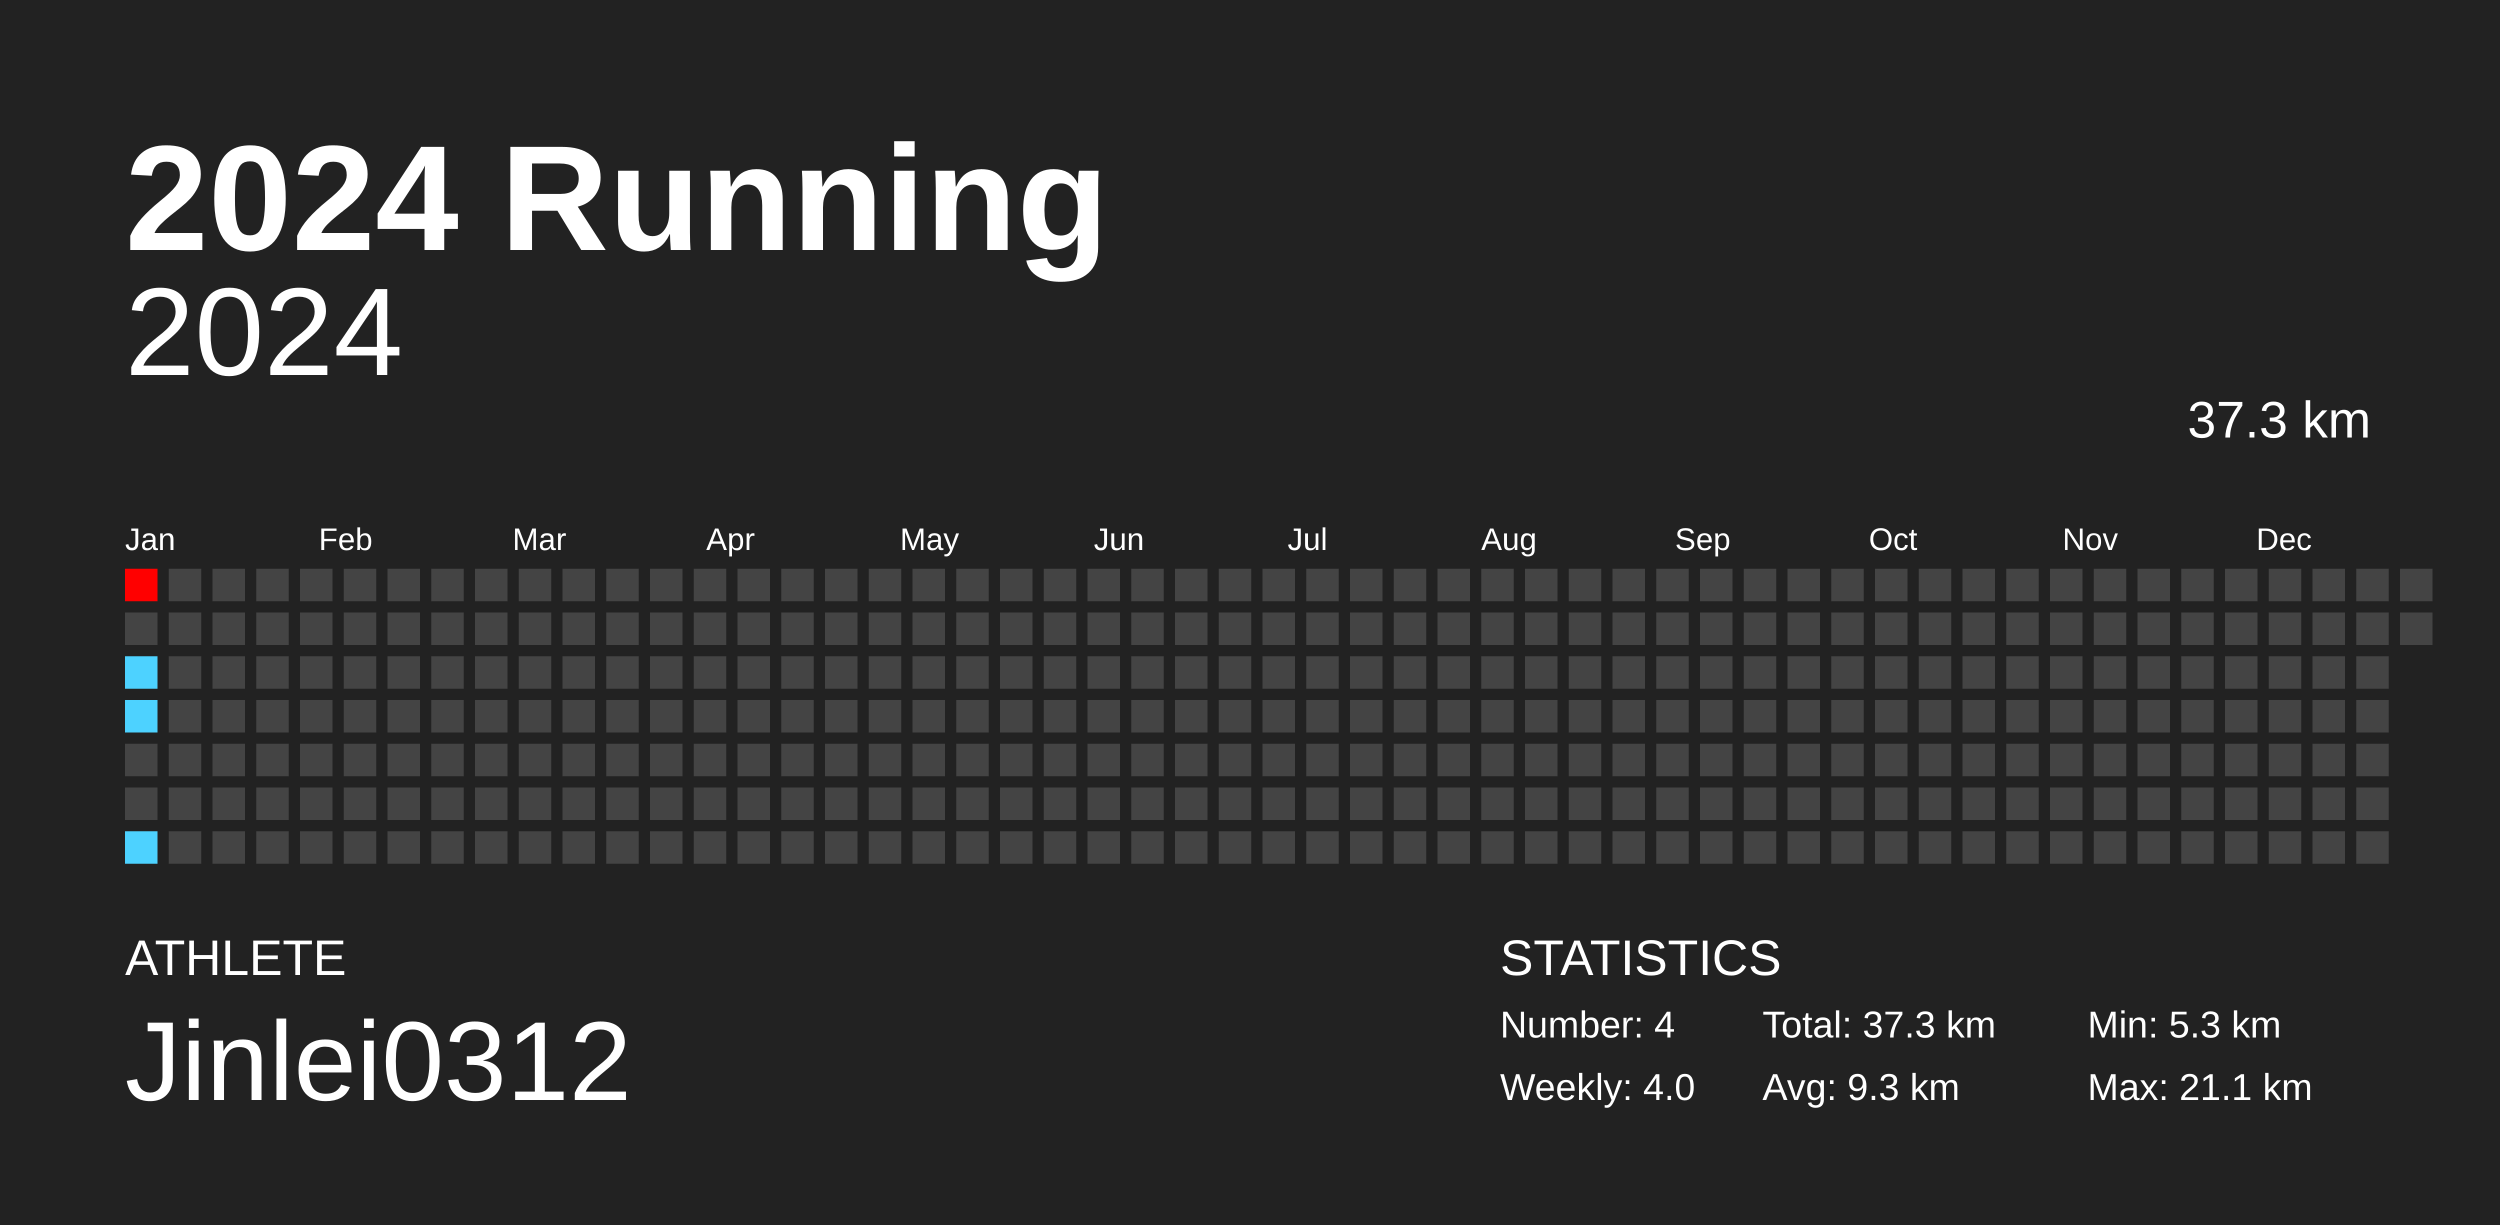
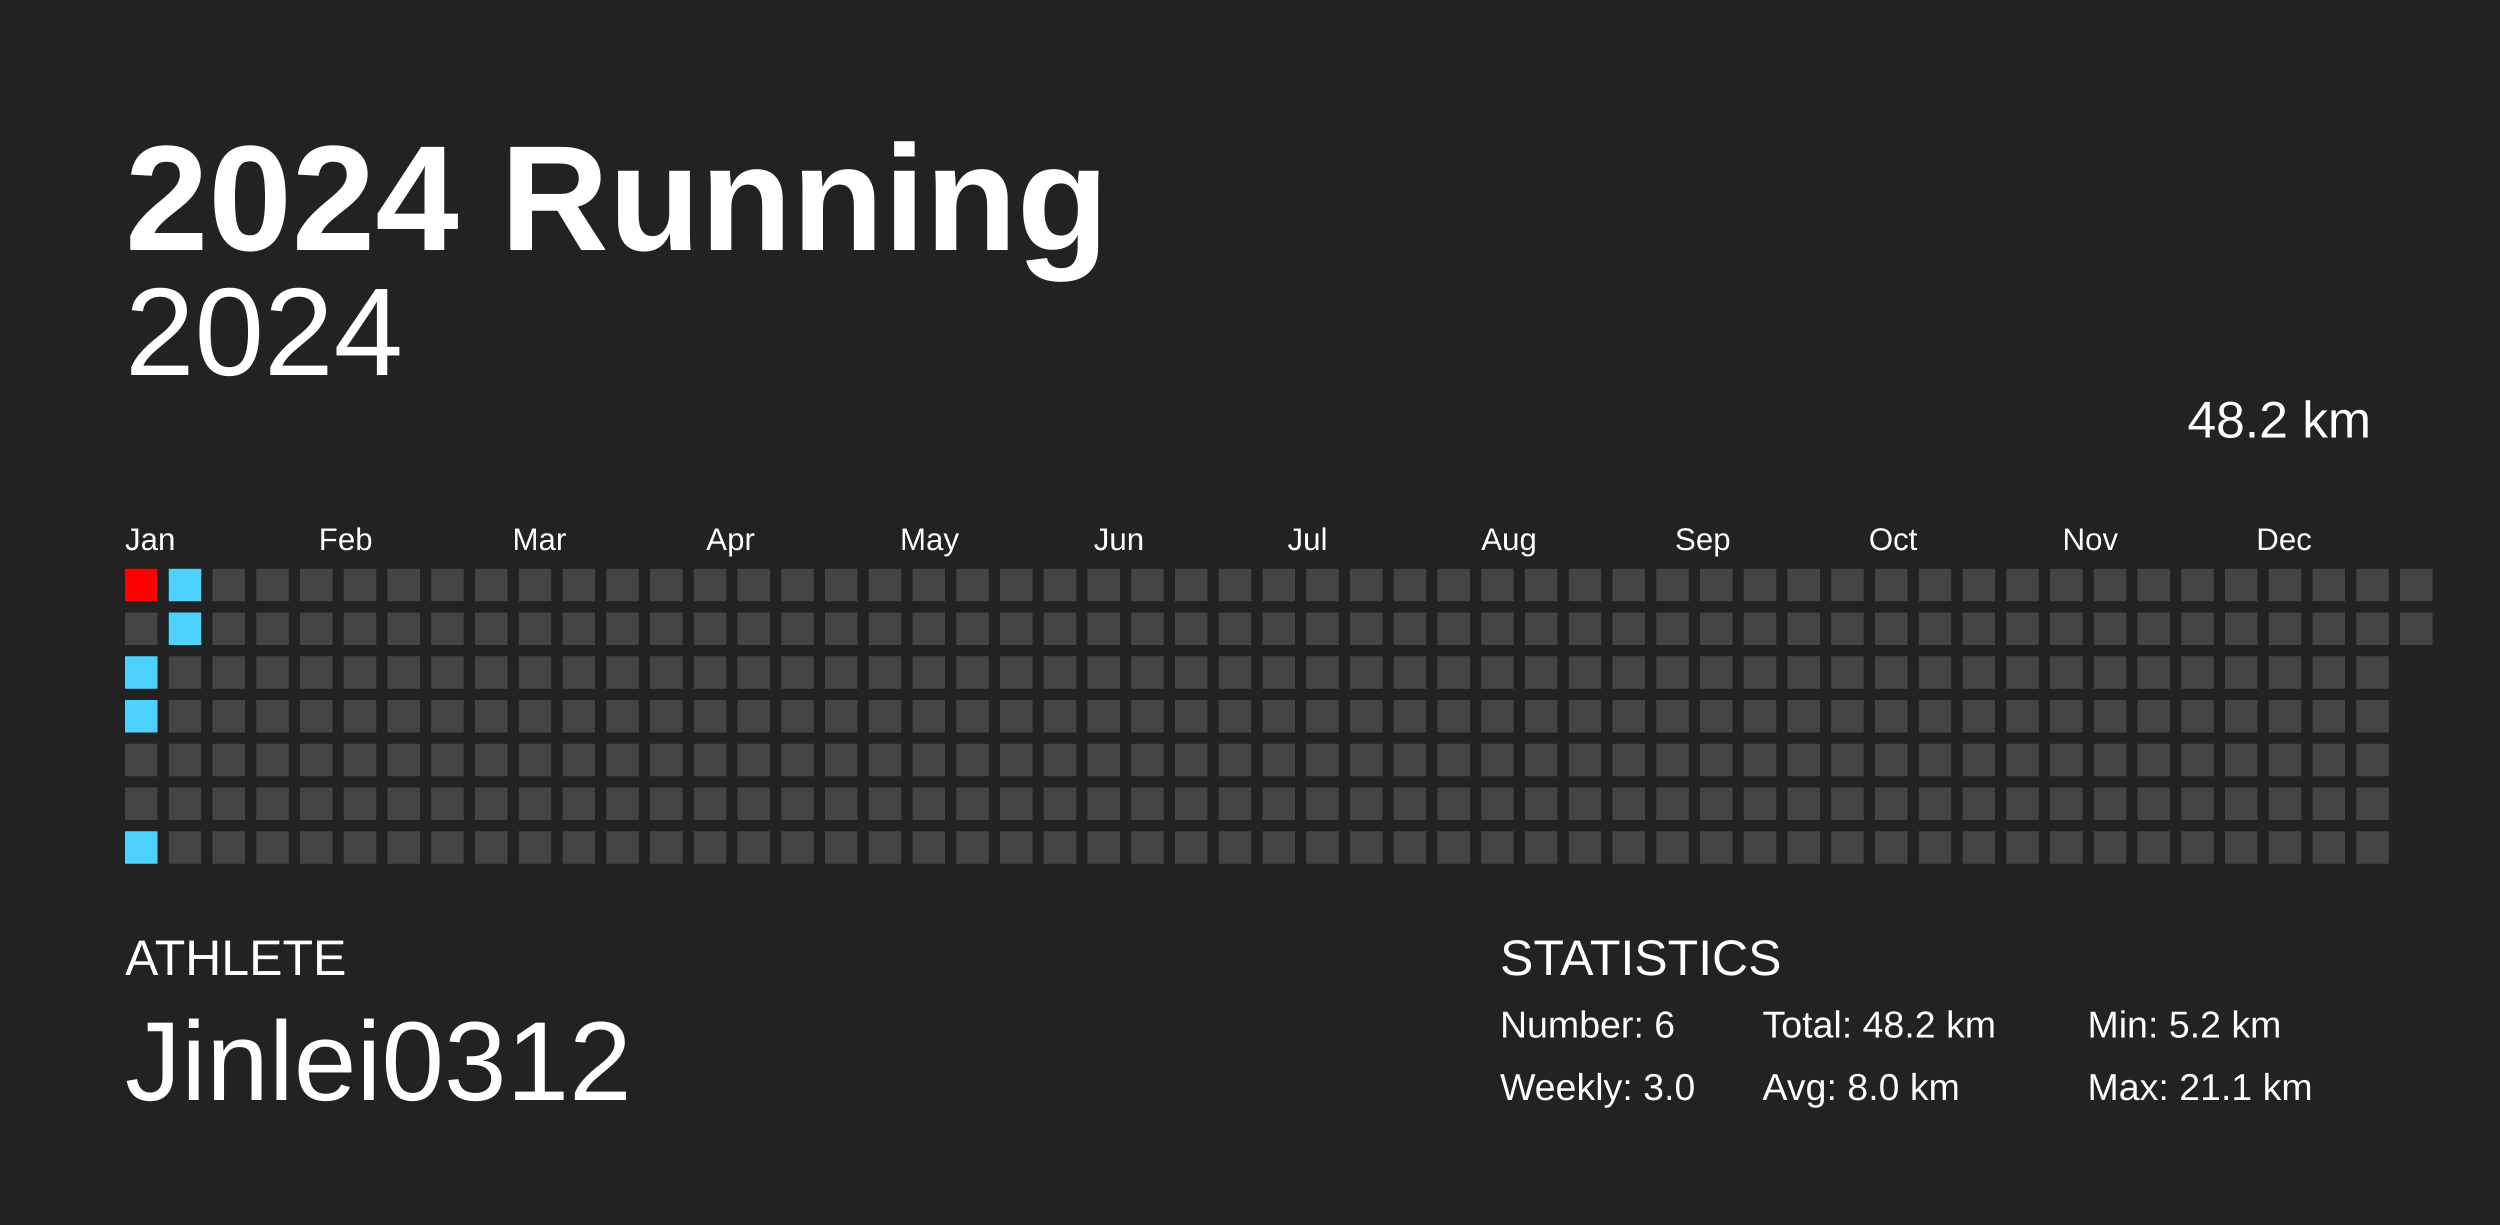
<svg xmlns="http://www.w3.org/2000/svg" baseProfile="full" height="98mm" version="1.1" viewBox="0,0,200,98" width="200mm">
  <defs />
  <rect fill="#222222" height="98" width="200" x="0" y="0" />
  <text fill="#FFFFFF" style="font-size:12px; font-family:Arial; font-weight:bold;" x="10" y="20">2024 Running</text>
  <text fill="#FFFFFF" style="font-size:4px; font-family:Arial" x="10" y="78">ATHLETE</text>
  <text fill="#FFFFFF" style="font-size:9px; font-family:Arial" x="10" y="88">Jinlei0312</text>
  <text fill="#FFFFFF" style="font-size:4px; font-family:Arial" x="120" y="78">STATISTICS</text>
-   <text fill="#FFFFFF" style="font-size:3px; font-family:Arial" x="120" y="83">Number: 4</text>
-   <text fill="#FFFFFF" style="font-size:3px; font-family:Arial" x="120" y="88">Weekly: 4.0</text>
-   <text fill="#FFFFFF" style="font-size:3px; font-family:Arial" x="141" y="83">Total: 37.3 km</text>
-   <text fill="#FFFFFF" style="font-size:3px; font-family:Arial" x="141" y="88">Avg: 9.3 km</text>
-   <text fill="#FFFFFF" style="font-size:3px; font-family:Arial" x="167" y="83">Min: 5.3 km</text>
+   <text fill="#FFFFFF" style="font-size:3px; font-family:Arial" x="120" y="83">Number: 6</text>
+   <text fill="#FFFFFF" style="font-size:3px; font-family:Arial" x="120" y="88">Weekly: 3.0</text>
+   <text fill="#FFFFFF" style="font-size:3px; font-family:Arial" x="141" y="83">Total: 48.2 km</text>
+   <text fill="#FFFFFF" style="font-size:3px; font-family:Arial" x="141" y="88">Avg: 8.0 km</text>
+   <text fill="#FFFFFF" style="font-size:3px; font-family:Arial" x="167" y="83">Min: 5.2 km</text>
  <text fill="#FFFFFF" style="font-size:3px; font-family:Arial" x="167" y="88">Max: 21.1 km</text>
  <text alignment-baseline="hanging" fill="#FFFFFF" style="font-size:10.0px; font-family:Arial;" x="10" y="30">2024</text>
-   <text alignment-baseline="hanging" fill="#FFFFFF" style="font-size:4.125px; font-family:Arial;" x="175" y="35">37.3 km</text>
+   <text alignment-baseline="hanging" fill="#FFFFFF" style="font-size:4.125px; font-family:Arial;" x="175" y="35">48.2 km</text>
  <text fill="#FFFFFF" style="font-size:2.5px; font-family:Arial" x="10.0" y="44">Jan</text>
  <text fill="#FFFFFF" style="font-size:2.5px; font-family:Arial" x="25.5" y="44">Feb</text>
  <text fill="#FFFFFF" style="font-size:2.5px; font-family:Arial" x="41.0" y="44">Mar</text>
  <text fill="#FFFFFF" style="font-size:2.5px; font-family:Arial" x="56.5" y="44">Apr</text>
  <text fill="#FFFFFF" style="font-size:2.5px; font-family:Arial" x="72.0" y="44">May</text>
  <text fill="#FFFFFF" style="font-size:2.5px; font-family:Arial" x="87.5" y="44">Jun</text>
  <text fill="#FFFFFF" style="font-size:2.5px; font-family:Arial" x="103.0" y="44">Jul</text>
  <text fill="#FFFFFF" style="font-size:2.5px; font-family:Arial" x="118.5" y="44">Aug</text>
  <text fill="#FFFFFF" style="font-size:2.5px; font-family:Arial" x="134.0" y="44">Sep</text>
  <text fill="#FFFFFF" style="font-size:2.5px; font-family:Arial" x="149.5" y="44">Oct</text>
  <text fill="#FFFFFF" style="font-size:2.5px; font-family:Arial" x="165.0" y="44">Nov</text>
  <text fill="#FFFFFF" style="font-size:2.5px; font-family:Arial" x="180.5" y="44">Dec</text>
  <rect fill="red" height="2.6" width="2.6" x="10.0" y="45.5" />
  <rect fill="#444444" height="2.6" width="2.6" x="10.0" y="49.0" />
  <rect fill="#4dd2ff" height="2.6" width="2.6" x="10.0" y="52.5" />
  <rect fill="#4dd2ff" height="2.6" width="2.6" x="10.0" y="56.0" />
  <rect fill="#444444" height="2.6" width="2.6" x="10.0" y="59.5" />
  <rect fill="#444444" height="2.6" width="2.6" x="10.0" y="63.0" />
  <rect fill="#4dd2ff" height="2.6" width="2.6" x="10.0" y="66.5" />
-   <rect fill="#444444" height="2.6" width="2.6" x="13.5" y="45.5" />
-   <rect fill="#444444" height="2.6" width="2.6" x="13.5" y="49.0" />
+   <rect fill="#4dd2ff" height="2.6" width="2.6" x="13.5" y="45.5" />
+   <rect fill="#4dd2ff" height="2.6" width="2.6" x="13.5" y="49.0" />
  <rect fill="#444444" height="2.6" width="2.6" x="13.5" y="52.5" />
  <rect fill="#444444" height="2.6" width="2.6" x="13.5" y="56.0" />
  <rect fill="#444444" height="2.6" width="2.6" x="13.5" y="59.5" />
  <rect fill="#444444" height="2.6" width="2.6" x="13.5" y="63.0" />
  <rect fill="#444444" height="2.6" width="2.6" x="13.5" y="66.5" />
  <rect fill="#444444" height="2.6" width="2.6" x="17.0" y="45.5" />
  <rect fill="#444444" height="2.6" width="2.6" x="17.0" y="49.0" />
  <rect fill="#444444" height="2.6" width="2.6" x="17.0" y="52.5" />
  <rect fill="#444444" height="2.6" width="2.6" x="17.0" y="56.0" />
  <rect fill="#444444" height="2.6" width="2.6" x="17.0" y="59.5" />
  <rect fill="#444444" height="2.6" width="2.6" x="17.0" y="63.0" />
  <rect fill="#444444" height="2.6" width="2.6" x="17.0" y="66.5" />
  <rect fill="#444444" height="2.6" width="2.6" x="20.5" y="45.5" />
  <rect fill="#444444" height="2.6" width="2.6" x="20.5" y="49.0" />
  <rect fill="#444444" height="2.6" width="2.6" x="20.5" y="52.5" />
  <rect fill="#444444" height="2.6" width="2.6" x="20.5" y="56.0" />
  <rect fill="#444444" height="2.6" width="2.6" x="20.5" y="59.5" />
  <rect fill="#444444" height="2.6" width="2.6" x="20.5" y="63.0" />
  <rect fill="#444444" height="2.6" width="2.6" x="20.5" y="66.5" />
  <rect fill="#444444" height="2.6" width="2.6" x="24.0" y="45.5" />
  <rect fill="#444444" height="2.6" width="2.6" x="24.0" y="49.0" />
  <rect fill="#444444" height="2.6" width="2.6" x="24.0" y="52.5" />
  <rect fill="#444444" height="2.6" width="2.6" x="24.0" y="56.0" />
  <rect fill="#444444" height="2.6" width="2.6" x="24.0" y="59.5" />
  <rect fill="#444444" height="2.6" width="2.6" x="24.0" y="63.0" />
  <rect fill="#444444" height="2.6" width="2.6" x="24.0" y="66.5" />
  <rect fill="#444444" height="2.6" width="2.6" x="27.5" y="45.5" />
  <rect fill="#444444" height="2.6" width="2.6" x="27.5" y="49.0" />
  <rect fill="#444444" height="2.6" width="2.6" x="27.5" y="52.5" />
  <rect fill="#444444" height="2.6" width="2.6" x="27.5" y="56.0" />
  <rect fill="#444444" height="2.6" width="2.6" x="27.5" y="59.5" />
  <rect fill="#444444" height="2.6" width="2.6" x="27.5" y="63.0" />
  <rect fill="#444444" height="2.6" width="2.6" x="27.5" y="66.5" />
  <rect fill="#444444" height="2.6" width="2.6" x="31.0" y="45.5" />
  <rect fill="#444444" height="2.6" width="2.6" x="31.0" y="49.0" />
  <rect fill="#444444" height="2.6" width="2.6" x="31.0" y="52.5" />
  <rect fill="#444444" height="2.6" width="2.6" x="31.0" y="56.0" />
  <rect fill="#444444" height="2.6" width="2.6" x="31.0" y="59.5" />
  <rect fill="#444444" height="2.6" width="2.6" x="31.0" y="63.0" />
  <rect fill="#444444" height="2.6" width="2.6" x="31.0" y="66.5" />
  <rect fill="#444444" height="2.6" width="2.6" x="34.5" y="45.5" />
  <rect fill="#444444" height="2.6" width="2.6" x="34.5" y="49.0" />
  <rect fill="#444444" height="2.6" width="2.6" x="34.5" y="52.5" />
  <rect fill="#444444" height="2.6" width="2.6" x="34.5" y="56.0" />
  <rect fill="#444444" height="2.6" width="2.6" x="34.5" y="59.5" />
  <rect fill="#444444" height="2.6" width="2.6" x="34.5" y="63.0" />
  <rect fill="#444444" height="2.6" width="2.6" x="34.5" y="66.5" />
  <rect fill="#444444" height="2.6" width="2.6" x="38.0" y="45.5" />
  <rect fill="#444444" height="2.6" width="2.6" x="38.0" y="49.0" />
  <rect fill="#444444" height="2.6" width="2.6" x="38.0" y="52.5" />
  <rect fill="#444444" height="2.6" width="2.6" x="38.0" y="56.0" />
  <rect fill="#444444" height="2.6" width="2.6" x="38.0" y="59.5" />
  <rect fill="#444444" height="2.6" width="2.6" x="38.0" y="63.0" />
  <rect fill="#444444" height="2.6" width="2.6" x="38.0" y="66.5" />
  <rect fill="#444444" height="2.6" width="2.6" x="41.5" y="45.5" />
  <rect fill="#444444" height="2.6" width="2.6" x="41.5" y="49.0" />
  <rect fill="#444444" height="2.6" width="2.6" x="41.5" y="52.5" />
  <rect fill="#444444" height="2.6" width="2.6" x="41.5" y="56.0" />
  <rect fill="#444444" height="2.6" width="2.6" x="41.5" y="59.5" />
  <rect fill="#444444" height="2.6" width="2.6" x="41.5" y="63.0" />
  <rect fill="#444444" height="2.6" width="2.6" x="41.5" y="66.5" />
  <rect fill="#444444" height="2.6" width="2.6" x="45.0" y="45.5" />
  <rect fill="#444444" height="2.6" width="2.6" x="45.0" y="49.0" />
  <rect fill="#444444" height="2.6" width="2.6" x="45.0" y="52.5" />
  <rect fill="#444444" height="2.6" width="2.6" x="45.0" y="56.0" />
  <rect fill="#444444" height="2.6" width="2.6" x="45.0" y="59.5" />
  <rect fill="#444444" height="2.6" width="2.6" x="45.0" y="63.0" />
  <rect fill="#444444" height="2.6" width="2.6" x="45.0" y="66.5" />
  <rect fill="#444444" height="2.6" width="2.6" x="48.5" y="45.5" />
  <rect fill="#444444" height="2.6" width="2.6" x="48.5" y="49.0" />
  <rect fill="#444444" height="2.6" width="2.6" x="48.5" y="52.5" />
  <rect fill="#444444" height="2.6" width="2.6" x="48.5" y="56.0" />
  <rect fill="#444444" height="2.6" width="2.6" x="48.5" y="59.5" />
  <rect fill="#444444" height="2.6" width="2.6" x="48.5" y="63.0" />
  <rect fill="#444444" height="2.6" width="2.6" x="48.5" y="66.5" />
  <rect fill="#444444" height="2.6" width="2.6" x="52.0" y="45.5" />
  <rect fill="#444444" height="2.6" width="2.6" x="52.0" y="49.0" />
  <rect fill="#444444" height="2.6" width="2.6" x="52.0" y="52.5" />
  <rect fill="#444444" height="2.6" width="2.6" x="52.0" y="56.0" />
  <rect fill="#444444" height="2.6" width="2.6" x="52.0" y="59.5" />
  <rect fill="#444444" height="2.6" width="2.6" x="52.0" y="63.0" />
  <rect fill="#444444" height="2.6" width="2.6" x="52.0" y="66.5" />
  <rect fill="#444444" height="2.6" width="2.6" x="55.5" y="45.5" />
  <rect fill="#444444" height="2.6" width="2.6" x="55.5" y="49.0" />
  <rect fill="#444444" height="2.6" width="2.6" x="55.5" y="52.5" />
  <rect fill="#444444" height="2.6" width="2.6" x="55.5" y="56.0" />
  <rect fill="#444444" height="2.6" width="2.6" x="55.5" y="59.5" />
  <rect fill="#444444" height="2.6" width="2.6" x="55.5" y="63.0" />
  <rect fill="#444444" height="2.6" width="2.6" x="55.5" y="66.5" />
  <rect fill="#444444" height="2.6" width="2.6" x="59.0" y="45.5" />
  <rect fill="#444444" height="2.6" width="2.6" x="59.0" y="49.0" />
  <rect fill="#444444" height="2.6" width="2.6" x="59.0" y="52.5" />
  <rect fill="#444444" height="2.6" width="2.6" x="59.0" y="56.0" />
  <rect fill="#444444" height="2.6" width="2.6" x="59.0" y="59.5" />
  <rect fill="#444444" height="2.6" width="2.6" x="59.0" y="63.0" />
  <rect fill="#444444" height="2.6" width="2.6" x="59.0" y="66.5" />
  <rect fill="#444444" height="2.6" width="2.6" x="62.5" y="45.5" />
  <rect fill="#444444" height="2.6" width="2.6" x="62.5" y="49.0" />
  <rect fill="#444444" height="2.6" width="2.6" x="62.5" y="52.5" />
  <rect fill="#444444" height="2.6" width="2.6" x="62.5" y="56.0" />
  <rect fill="#444444" height="2.6" width="2.6" x="62.5" y="59.5" />
  <rect fill="#444444" height="2.6" width="2.6" x="62.5" y="63.0" />
  <rect fill="#444444" height="2.6" width="2.6" x="62.5" y="66.5" />
  <rect fill="#444444" height="2.6" width="2.6" x="66.0" y="45.5" />
  <rect fill="#444444" height="2.6" width="2.6" x="66.0" y="49.0" />
  <rect fill="#444444" height="2.6" width="2.6" x="66.0" y="52.5" />
  <rect fill="#444444" height="2.6" width="2.6" x="66.0" y="56.0" />
  <rect fill="#444444" height="2.6" width="2.6" x="66.0" y="59.5" />
  <rect fill="#444444" height="2.6" width="2.6" x="66.0" y="63.0" />
  <rect fill="#444444" height="2.6" width="2.6" x="66.0" y="66.5" />
  <rect fill="#444444" height="2.6" width="2.6" x="69.5" y="45.5" />
  <rect fill="#444444" height="2.6" width="2.6" x="69.5" y="49.0" />
  <rect fill="#444444" height="2.6" width="2.6" x="69.5" y="52.5" />
  <rect fill="#444444" height="2.6" width="2.6" x="69.5" y="56.0" />
  <rect fill="#444444" height="2.6" width="2.6" x="69.5" y="59.5" />
  <rect fill="#444444" height="2.6" width="2.6" x="69.5" y="63.0" />
  <rect fill="#444444" height="2.6" width="2.6" x="69.5" y="66.5" />
  <rect fill="#444444" height="2.6" width="2.6" x="73.0" y="45.5" />
  <rect fill="#444444" height="2.6" width="2.6" x="73.0" y="49.0" />
  <rect fill="#444444" height="2.6" width="2.6" x="73.0" y="52.5" />
  <rect fill="#444444" height="2.6" width="2.6" x="73.0" y="56.0" />
  <rect fill="#444444" height="2.6" width="2.6" x="73.0" y="59.5" />
  <rect fill="#444444" height="2.6" width="2.6" x="73.0" y="63.0" />
  <rect fill="#444444" height="2.6" width="2.6" x="73.0" y="66.5" />
  <rect fill="#444444" height="2.6" width="2.6" x="76.5" y="45.5" />
  <rect fill="#444444" height="2.6" width="2.6" x="76.5" y="49.0" />
  <rect fill="#444444" height="2.6" width="2.6" x="76.5" y="52.5" />
  <rect fill="#444444" height="2.6" width="2.6" x="76.5" y="56.0" />
  <rect fill="#444444" height="2.6" width="2.6" x="76.5" y="59.5" />
  <rect fill="#444444" height="2.6" width="2.6" x="76.5" y="63.0" />
  <rect fill="#444444" height="2.6" width="2.6" x="76.5" y="66.5" />
  <rect fill="#444444" height="2.6" width="2.6" x="80.0" y="45.5" />
  <rect fill="#444444" height="2.6" width="2.6" x="80.0" y="49.0" />
  <rect fill="#444444" height="2.6" width="2.6" x="80.0" y="52.5" />
  <rect fill="#444444" height="2.6" width="2.6" x="80.0" y="56.0" />
  <rect fill="#444444" height="2.6" width="2.6" x="80.0" y="59.5" />
  <rect fill="#444444" height="2.6" width="2.6" x="80.0" y="63.0" />
  <rect fill="#444444" height="2.6" width="2.6" x="80.0" y="66.5" />
  <rect fill="#444444" height="2.6" width="2.6" x="83.5" y="45.5" />
  <rect fill="#444444" height="2.6" width="2.6" x="83.5" y="49.0" />
  <rect fill="#444444" height="2.6" width="2.6" x="83.5" y="52.5" />
  <rect fill="#444444" height="2.6" width="2.6" x="83.5" y="56.0" />
  <rect fill="#444444" height="2.6" width="2.6" x="83.5" y="59.5" />
  <rect fill="#444444" height="2.6" width="2.6" x="83.5" y="63.0" />
  <rect fill="#444444" height="2.6" width="2.6" x="83.5" y="66.5" />
  <rect fill="#444444" height="2.6" width="2.6" x="87.0" y="45.5" />
  <rect fill="#444444" height="2.6" width="2.6" x="87.0" y="49.0" />
  <rect fill="#444444" height="2.6" width="2.6" x="87.0" y="52.5" />
  <rect fill="#444444" height="2.6" width="2.6" x="87.0" y="56.0" />
  <rect fill="#444444" height="2.6" width="2.6" x="87.0" y="59.5" />
  <rect fill="#444444" height="2.6" width="2.6" x="87.0" y="63.0" />
  <rect fill="#444444" height="2.6" width="2.6" x="87.0" y="66.5" />
  <rect fill="#444444" height="2.6" width="2.6" x="90.5" y="45.5" />
  <rect fill="#444444" height="2.6" width="2.6" x="90.5" y="49.0" />
  <rect fill="#444444" height="2.6" width="2.6" x="90.5" y="52.5" />
  <rect fill="#444444" height="2.6" width="2.6" x="90.5" y="56.0" />
  <rect fill="#444444" height="2.6" width="2.6" x="90.5" y="59.5" />
  <rect fill="#444444" height="2.6" width="2.6" x="90.5" y="63.0" />
  <rect fill="#444444" height="2.6" width="2.6" x="90.5" y="66.5" />
  <rect fill="#444444" height="2.6" width="2.6" x="94.0" y="45.5" />
  <rect fill="#444444" height="2.6" width="2.6" x="94.0" y="49.0" />
  <rect fill="#444444" height="2.6" width="2.6" x="94.0" y="52.5" />
  <rect fill="#444444" height="2.6" width="2.6" x="94.0" y="56.0" />
  <rect fill="#444444" height="2.6" width="2.6" x="94.0" y="59.5" />
  <rect fill="#444444" height="2.6" width="2.6" x="94.0" y="63.0" />
  <rect fill="#444444" height="2.6" width="2.6" x="94.0" y="66.5" />
  <rect fill="#444444" height="2.6" width="2.6" x="97.5" y="45.5" />
  <rect fill="#444444" height="2.6" width="2.6" x="97.5" y="49.0" />
  <rect fill="#444444" height="2.6" width="2.6" x="97.5" y="52.5" />
  <rect fill="#444444" height="2.6" width="2.6" x="97.5" y="56.0" />
  <rect fill="#444444" height="2.6" width="2.6" x="97.5" y="59.5" />
  <rect fill="#444444" height="2.6" width="2.6" x="97.5" y="63.0" />
  <rect fill="#444444" height="2.6" width="2.6" x="97.5" y="66.5" />
  <rect fill="#444444" height="2.6" width="2.6" x="101.0" y="45.5" />
  <rect fill="#444444" height="2.6" width="2.6" x="101.0" y="49.0" />
  <rect fill="#444444" height="2.6" width="2.6" x="101.0" y="52.5" />
  <rect fill="#444444" height="2.6" width="2.6" x="101.0" y="56.0" />
  <rect fill="#444444" height="2.6" width="2.6" x="101.0" y="59.5" />
  <rect fill="#444444" height="2.6" width="2.6" x="101.0" y="63.0" />
  <rect fill="#444444" height="2.6" width="2.6" x="101.0" y="66.5" />
  <rect fill="#444444" height="2.6" width="2.6" x="104.5" y="45.5" />
  <rect fill="#444444" height="2.6" width="2.6" x="104.5" y="49.0" />
  <rect fill="#444444" height="2.6" width="2.6" x="104.5" y="52.5" />
  <rect fill="#444444" height="2.6" width="2.6" x="104.5" y="56.0" />
  <rect fill="#444444" height="2.6" width="2.6" x="104.5" y="59.5" />
  <rect fill="#444444" height="2.6" width="2.6" x="104.5" y="63.0" />
  <rect fill="#444444" height="2.6" width="2.6" x="104.5" y="66.5" />
  <rect fill="#444444" height="2.6" width="2.6" x="108.0" y="45.5" />
  <rect fill="#444444" height="2.6" width="2.6" x="108.0" y="49.0" />
  <rect fill="#444444" height="2.6" width="2.6" x="108.0" y="52.5" />
  <rect fill="#444444" height="2.6" width="2.6" x="108.0" y="56.0" />
  <rect fill="#444444" height="2.6" width="2.6" x="108.0" y="59.5" />
  <rect fill="#444444" height="2.6" width="2.6" x="108.0" y="63.0" />
  <rect fill="#444444" height="2.6" width="2.6" x="108.0" y="66.5" />
  <rect fill="#444444" height="2.6" width="2.6" x="111.5" y="45.5" />
  <rect fill="#444444" height="2.6" width="2.6" x="111.5" y="49.0" />
  <rect fill="#444444" height="2.6" width="2.6" x="111.5" y="52.5" />
  <rect fill="#444444" height="2.6" width="2.6" x="111.5" y="56.0" />
  <rect fill="#444444" height="2.6" width="2.6" x="111.5" y="59.5" />
  <rect fill="#444444" height="2.6" width="2.6" x="111.5" y="63.0" />
  <rect fill="#444444" height="2.6" width="2.6" x="111.5" y="66.5" />
  <rect fill="#444444" height="2.6" width="2.6" x="115.0" y="45.5" />
  <rect fill="#444444" height="2.6" width="2.6" x="115.0" y="49.0" />
  <rect fill="#444444" height="2.6" width="2.6" x="115.0" y="52.5" />
  <rect fill="#444444" height="2.6" width="2.6" x="115.0" y="56.0" />
  <rect fill="#444444" height="2.6" width="2.6" x="115.0" y="59.5" />
  <rect fill="#444444" height="2.6" width="2.6" x="115.0" y="63.0" />
  <rect fill="#444444" height="2.6" width="2.6" x="115.0" y="66.5" />
  <rect fill="#444444" height="2.6" width="2.6" x="118.5" y="45.5" />
  <rect fill="#444444" height="2.6" width="2.6" x="118.5" y="49.0" />
  <rect fill="#444444" height="2.6" width="2.6" x="118.5" y="52.5" />
  <rect fill="#444444" height="2.6" width="2.6" x="118.5" y="56.0" />
  <rect fill="#444444" height="2.6" width="2.6" x="118.5" y="59.5" />
  <rect fill="#444444" height="2.6" width="2.6" x="118.5" y="63.0" />
  <rect fill="#444444" height="2.6" width="2.6" x="118.5" y="66.5" />
  <rect fill="#444444" height="2.6" width="2.6" x="122.0" y="45.5" />
  <rect fill="#444444" height="2.6" width="2.6" x="122.0" y="49.0" />
  <rect fill="#444444" height="2.6" width="2.6" x="122.0" y="52.5" />
  <rect fill="#444444" height="2.6" width="2.6" x="122.0" y="56.0" />
  <rect fill="#444444" height="2.6" width="2.6" x="122.0" y="59.5" />
  <rect fill="#444444" height="2.6" width="2.6" x="122.0" y="63.0" />
  <rect fill="#444444" height="2.6" width="2.6" x="122.0" y="66.5" />
  <rect fill="#444444" height="2.6" width="2.6" x="125.5" y="45.5" />
  <rect fill="#444444" height="2.6" width="2.6" x="125.5" y="49.0" />
  <rect fill="#444444" height="2.6" width="2.6" x="125.5" y="52.5" />
  <rect fill="#444444" height="2.6" width="2.6" x="125.5" y="56.0" />
  <rect fill="#444444" height="2.6" width="2.6" x="125.5" y="59.5" />
  <rect fill="#444444" height="2.6" width="2.6" x="125.5" y="63.0" />
  <rect fill="#444444" height="2.6" width="2.6" x="125.5" y="66.5" />
  <rect fill="#444444" height="2.6" width="2.6" x="129.0" y="45.5" />
  <rect fill="#444444" height="2.6" width="2.6" x="129.0" y="49.0" />
  <rect fill="#444444" height="2.6" width="2.6" x="129.0" y="52.5" />
  <rect fill="#444444" height="2.6" width="2.6" x="129.0" y="56.0" />
  <rect fill="#444444" height="2.6" width="2.6" x="129.0" y="59.5" />
  <rect fill="#444444" height="2.6" width="2.6" x="129.0" y="63.0" />
  <rect fill="#444444" height="2.6" width="2.6" x="129.0" y="66.5" />
  <rect fill="#444444" height="2.6" width="2.6" x="132.5" y="45.5" />
  <rect fill="#444444" height="2.6" width="2.6" x="132.5" y="49.0" />
  <rect fill="#444444" height="2.6" width="2.6" x="132.5" y="52.5" />
  <rect fill="#444444" height="2.6" width="2.6" x="132.5" y="56.0" />
  <rect fill="#444444" height="2.6" width="2.6" x="132.5" y="59.5" />
  <rect fill="#444444" height="2.6" width="2.6" x="132.5" y="63.0" />
  <rect fill="#444444" height="2.6" width="2.6" x="132.5" y="66.5" />
  <rect fill="#444444" height="2.6" width="2.6" x="136.0" y="45.5" />
  <rect fill="#444444" height="2.6" width="2.6" x="136.0" y="49.0" />
  <rect fill="#444444" height="2.6" width="2.6" x="136.0" y="52.5" />
  <rect fill="#444444" height="2.6" width="2.6" x="136.0" y="56.0" />
  <rect fill="#444444" height="2.6" width="2.6" x="136.0" y="59.5" />
  <rect fill="#444444" height="2.6" width="2.6" x="136.0" y="63.0" />
  <rect fill="#444444" height="2.6" width="2.6" x="136.0" y="66.5" />
  <rect fill="#444444" height="2.6" width="2.6" x="139.5" y="45.5" />
  <rect fill="#444444" height="2.6" width="2.6" x="139.5" y="49.0" />
  <rect fill="#444444" height="2.6" width="2.6" x="139.5" y="52.5" />
  <rect fill="#444444" height="2.6" width="2.6" x="139.5" y="56.0" />
  <rect fill="#444444" height="2.6" width="2.6" x="139.5" y="59.5" />
  <rect fill="#444444" height="2.6" width="2.6" x="139.5" y="63.0" />
  <rect fill="#444444" height="2.6" width="2.6" x="139.5" y="66.5" />
  <rect fill="#444444" height="2.6" width="2.6" x="143.0" y="45.5" />
  <rect fill="#444444" height="2.6" width="2.6" x="143.0" y="49.0" />
  <rect fill="#444444" height="2.6" width="2.6" x="143.0" y="52.5" />
  <rect fill="#444444" height="2.6" width="2.6" x="143.0" y="56.0" />
  <rect fill="#444444" height="2.6" width="2.6" x="143.0" y="59.5" />
  <rect fill="#444444" height="2.6" width="2.6" x="143.0" y="63.0" />
  <rect fill="#444444" height="2.6" width="2.6" x="143.0" y="66.5" />
  <rect fill="#444444" height="2.6" width="2.6" x="146.5" y="45.5" />
  <rect fill="#444444" height="2.6" width="2.6" x="146.5" y="49.0" />
  <rect fill="#444444" height="2.6" width="2.6" x="146.5" y="52.5" />
  <rect fill="#444444" height="2.6" width="2.6" x="146.5" y="56.0" />
  <rect fill="#444444" height="2.6" width="2.6" x="146.5" y="59.5" />
  <rect fill="#444444" height="2.6" width="2.6" x="146.5" y="63.0" />
  <rect fill="#444444" height="2.6" width="2.6" x="146.5" y="66.5" />
  <rect fill="#444444" height="2.6" width="2.6" x="150.0" y="45.5" />
  <rect fill="#444444" height="2.6" width="2.6" x="150.0" y="49.0" />
  <rect fill="#444444" height="2.6" width="2.6" x="150.0" y="52.5" />
  <rect fill="#444444" height="2.6" width="2.6" x="150.0" y="56.0" />
  <rect fill="#444444" height="2.6" width="2.6" x="150.0" y="59.5" />
  <rect fill="#444444" height="2.6" width="2.6" x="150.0" y="63.0" />
  <rect fill="#444444" height="2.6" width="2.6" x="150.0" y="66.5" />
  <rect fill="#444444" height="2.6" width="2.6" x="153.5" y="45.5" />
  <rect fill="#444444" height="2.6" width="2.6" x="153.5" y="49.0" />
  <rect fill="#444444" height="2.6" width="2.6" x="153.5" y="52.5" />
  <rect fill="#444444" height="2.6" width="2.6" x="153.5" y="56.0" />
  <rect fill="#444444" height="2.6" width="2.6" x="153.5" y="59.5" />
  <rect fill="#444444" height="2.6" width="2.6" x="153.5" y="63.0" />
  <rect fill="#444444" height="2.6" width="2.6" x="153.5" y="66.5" />
  <rect fill="#444444" height="2.6" width="2.6" x="157.0" y="45.5" />
  <rect fill="#444444" height="2.6" width="2.6" x="157.0" y="49.0" />
  <rect fill="#444444" height="2.6" width="2.6" x="157.0" y="52.5" />
  <rect fill="#444444" height="2.6" width="2.6" x="157.0" y="56.0" />
  <rect fill="#444444" height="2.6" width="2.6" x="157.0" y="59.5" />
  <rect fill="#444444" height="2.6" width="2.6" x="157.0" y="63.0" />
  <rect fill="#444444" height="2.6" width="2.6" x="157.0" y="66.5" />
  <rect fill="#444444" height="2.6" width="2.6" x="160.5" y="45.5" />
  <rect fill="#444444" height="2.6" width="2.6" x="160.5" y="49.0" />
  <rect fill="#444444" height="2.6" width="2.6" x="160.5" y="52.5" />
  <rect fill="#444444" height="2.6" width="2.6" x="160.5" y="56.0" />
  <rect fill="#444444" height="2.6" width="2.6" x="160.5" y="59.5" />
  <rect fill="#444444" height="2.6" width="2.6" x="160.5" y="63.0" />
  <rect fill="#444444" height="2.6" width="2.6" x="160.5" y="66.5" />
  <rect fill="#444444" height="2.6" width="2.6" x="164.0" y="45.5" />
  <rect fill="#444444" height="2.6" width="2.6" x="164.0" y="49.0" />
  <rect fill="#444444" height="2.6" width="2.6" x="164.0" y="52.5" />
  <rect fill="#444444" height="2.6" width="2.6" x="164.0" y="56.0" />
  <rect fill="#444444" height="2.6" width="2.6" x="164.0" y="59.5" />
  <rect fill="#444444" height="2.6" width="2.6" x="164.0" y="63.0" />
  <rect fill="#444444" height="2.6" width="2.6" x="164.0" y="66.5" />
  <rect fill="#444444" height="2.6" width="2.6" x="167.5" y="45.5" />
  <rect fill="#444444" height="2.6" width="2.6" x="167.5" y="49.0" />
  <rect fill="#444444" height="2.6" width="2.6" x="167.5" y="52.5" />
  <rect fill="#444444" height="2.6" width="2.6" x="167.5" y="56.0" />
  <rect fill="#444444" height="2.6" width="2.6" x="167.5" y="59.5" />
  <rect fill="#444444" height="2.6" width="2.6" x="167.5" y="63.0" />
  <rect fill="#444444" height="2.6" width="2.6" x="167.5" y="66.5" />
  <rect fill="#444444" height="2.6" width="2.6" x="171.0" y="45.5" />
  <rect fill="#444444" height="2.6" width="2.6" x="171.0" y="49.0" />
  <rect fill="#444444" height="2.6" width="2.6" x="171.0" y="52.5" />
  <rect fill="#444444" height="2.6" width="2.6" x="171.0" y="56.0" />
  <rect fill="#444444" height="2.6" width="2.6" x="171.0" y="59.5" />
  <rect fill="#444444" height="2.6" width="2.6" x="171.0" y="63.0" />
  <rect fill="#444444" height="2.6" width="2.6" x="171.0" y="66.5" />
  <rect fill="#444444" height="2.6" width="2.6" x="174.5" y="45.5" />
  <rect fill="#444444" height="2.6" width="2.6" x="174.5" y="49.0" />
  <rect fill="#444444" height="2.6" width="2.6" x="174.5" y="52.5" />
  <rect fill="#444444" height="2.6" width="2.6" x="174.5" y="56.0" />
  <rect fill="#444444" height="2.6" width="2.6" x="174.5" y="59.5" />
  <rect fill="#444444" height="2.6" width="2.6" x="174.5" y="63.0" />
  <rect fill="#444444" height="2.6" width="2.6" x="174.5" y="66.5" />
  <rect fill="#444444" height="2.6" width="2.6" x="178.0" y="45.5" />
  <rect fill="#444444" height="2.6" width="2.6" x="178.0" y="49.0" />
  <rect fill="#444444" height="2.6" width="2.6" x="178.0" y="52.5" />
  <rect fill="#444444" height="2.6" width="2.6" x="178.0" y="56.0" />
  <rect fill="#444444" height="2.6" width="2.6" x="178.0" y="59.5" />
  <rect fill="#444444" height="2.6" width="2.6" x="178.0" y="63.0" />
  <rect fill="#444444" height="2.6" width="2.6" x="178.0" y="66.5" />
  <rect fill="#444444" height="2.6" width="2.6" x="181.5" y="45.5" />
  <rect fill="#444444" height="2.6" width="2.6" x="181.5" y="49.0" />
  <rect fill="#444444" height="2.6" width="2.6" x="181.5" y="52.5" />
  <rect fill="#444444" height="2.6" width="2.6" x="181.5" y="56.0" />
  <rect fill="#444444" height="2.6" width="2.6" x="181.5" y="59.5" />
  <rect fill="#444444" height="2.6" width="2.6" x="181.5" y="63.0" />
  <rect fill="#444444" height="2.6" width="2.6" x="181.5" y="66.5" />
  <rect fill="#444444" height="2.6" width="2.6" x="185.0" y="45.5" />
  <rect fill="#444444" height="2.6" width="2.6" x="185.0" y="49.0" />
  <rect fill="#444444" height="2.6" width="2.6" x="185.0" y="52.5" />
  <rect fill="#444444" height="2.6" width="2.6" x="185.0" y="56.0" />
  <rect fill="#444444" height="2.6" width="2.6" x="185.0" y="59.5" />
  <rect fill="#444444" height="2.6" width="2.6" x="185.0" y="63.0" />
  <rect fill="#444444" height="2.6" width="2.6" x="185.0" y="66.5" />
  <rect fill="#444444" height="2.6" width="2.6" x="188.5" y="45.5" />
  <rect fill="#444444" height="2.6" width="2.6" x="188.5" y="49.0" />
  <rect fill="#444444" height="2.6" width="2.6" x="188.5" y="52.5" />
  <rect fill="#444444" height="2.6" width="2.6" x="188.5" y="56.0" />
  <rect fill="#444444" height="2.6" width="2.6" x="188.5" y="59.5" />
  <rect fill="#444444" height="2.6" width="2.6" x="188.5" y="63.0" />
  <rect fill="#444444" height="2.6" width="2.6" x="188.5" y="66.5" />
  <rect fill="#444444" height="2.6" width="2.6" x="192.0" y="45.5" />
  <rect fill="#444444" height="2.6" width="2.6" x="192.0" y="49.0" />
</svg>
